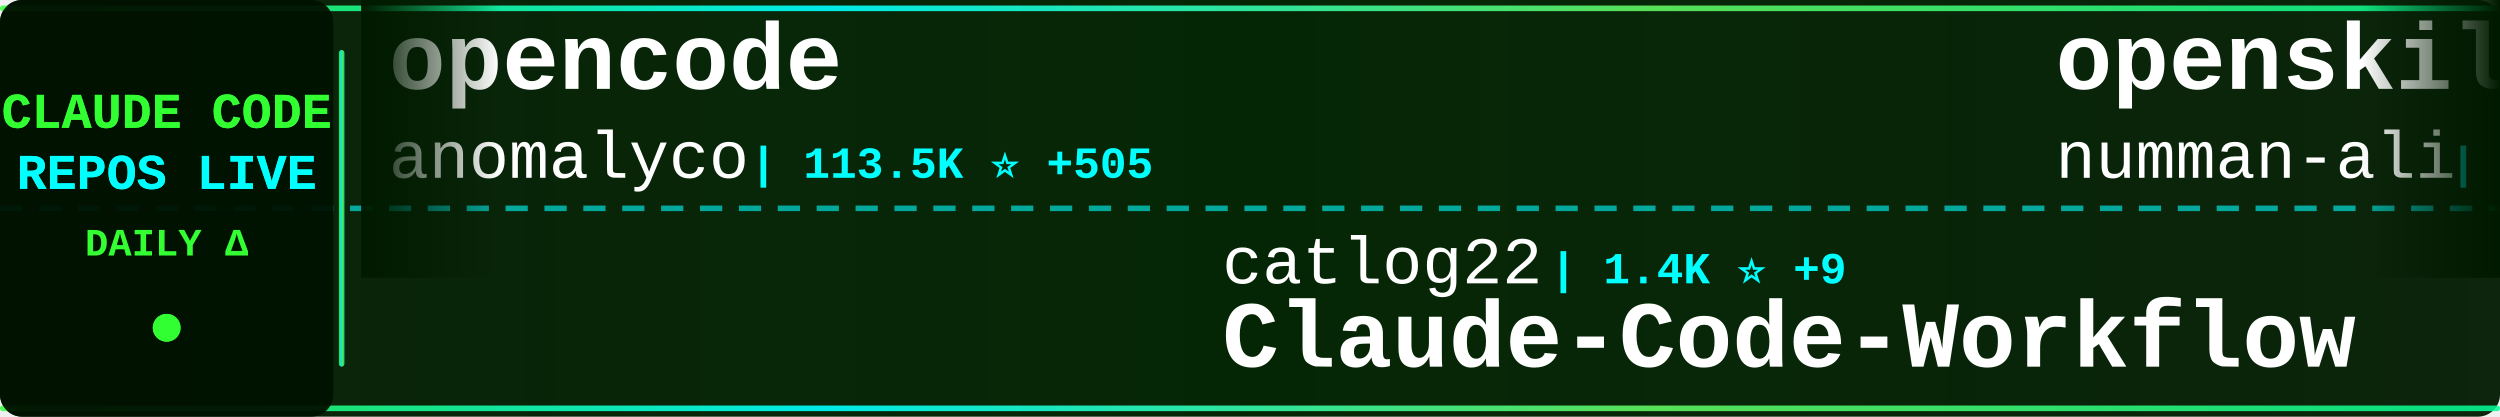
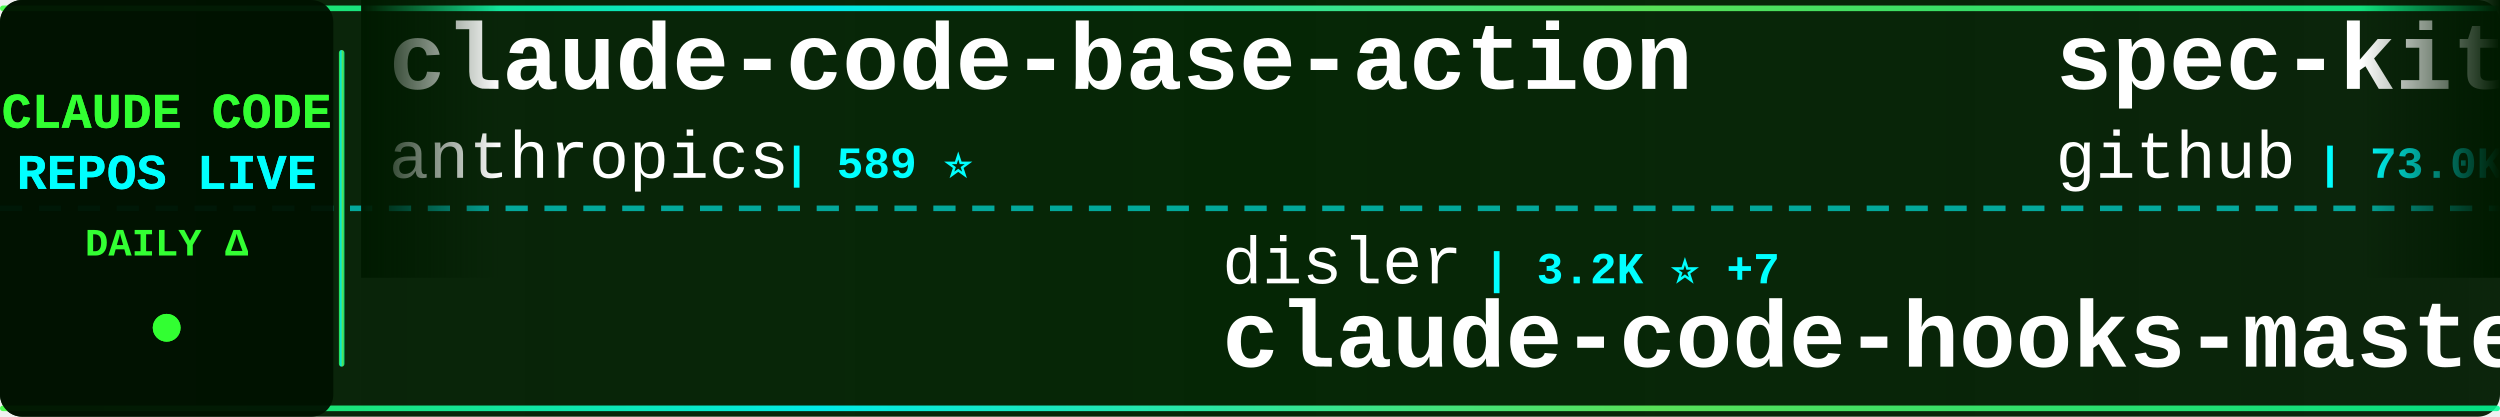
<svg xmlns="http://www.w3.org/2000/svg" width="900" height="150">
  <defs>
    <linearGradient id="tickerBg" x1="0%" y1="0%" x2="100%" y2="0%">
      <stop offset="0%" style="stop-color:#001a00;stop-opacity:0.95" />
      <stop offset="50%" style="stop-color:#002200;stop-opacity:0.98" />
      <stop offset="100%" style="stop-color:#001a00;stop-opacity:0.95" />
    </linearGradient>
    <linearGradient id="borderGrad" x1="0%" y1="0%" x2="100%" y2="0%">
      <stop offset="0%" style="stop-color:#33ff33;stop-opacity:0.85">
        <animate attributeName="stop-opacity" values="0.85;1;0.85" dur="2s" repeatCount="indefinite" />
      </stop>
      <stop offset="33%" style="stop-color:#00ffff;stop-opacity:0.9">
        <animate attributeName="stop-opacity" values="0.9;1;0.9" dur="2.2s" repeatCount="indefinite" />
      </stop>
      <stop offset="66%" style="stop-color:#66ff66;stop-opacity:0.85">
        <animate attributeName="stop-opacity" values="0.85;1;0.85" dur="1.8s" repeatCount="indefinite" />
      </stop>
      <stop offset="100%" style="stop-color:#00ff99;stop-opacity:0.85">
        <animate attributeName="stop-opacity" values="0.85;1;0.85" dur="2s" repeatCount="indefinite" />
      </stop>
    </linearGradient>
    <filter id="textGlow">
      <feGaussianBlur stdDeviation="0.1" result="coloredBlur" />
      <feMerge>
        <feMergeNode in="coloredBlur" />
        <feMergeNode in="SourceGraphic" />
      </feMerge>
    </filter>
    <filter id="metricGlow">
      <feGaussianBlur stdDeviation="0.2" result="coloredBlur" />
      <feMerge>
        <feMergeNode in="coloredBlur" />
        <feMergeNode in="SourceGraphic" />
      </feMerge>
    </filter>
    <linearGradient id="leftFade" x1="0%" y1="0%" x2="100%" y2="0%">
      <stop offset="0%" style="stop-color:#001a00;stop-opacity:1" />
      <stop offset="100%" style="stop-color:#001a00;stop-opacity:0" />
    </linearGradient>
    <linearGradient id="rightFade" x1="0%" y1="0%" x2="100%" y2="0%">
      <stop offset="0%" style="stop-color:#001a00;stop-opacity:0" />
      <stop offset="100%" style="stop-color:#001a00;stop-opacity:1" />
    </linearGradient>
  </defs>
  <rect width="900" height="150" fill="url(#tickerBg)" rx="8" />
  <rect x="0" y="2" width="900" height="2" fill="url(#borderGrad)" rx="1" />
  <rect x="0" y="146" width="900" height="2" fill="url(#borderGrad)" rx="1" />
  <line x1="0" y1="75" x2="900" y2="75" stroke="#00ffff" stroke-width="2" stroke-dasharray="8 6" opacity="0.6" />
  <rect x="0" y="0" width="120" height="150" fill="#001100" opacity="0.95" rx="8" />
  <text x="60" y="46" font-family="'Courier New', monospace" font-size="18" font-weight="bold" fill="#33ff33" text-anchor="middle" filter="url(#textGlow)">
    CLAUDE CODE
  </text>
  <text x="60" y="68" font-family="'Courier New', monospace" font-size="18" font-weight="bold" fill="#00ffff" text-anchor="middle" filter="url(#textGlow)">
    REPOS LIVE
  </text>
  <text x="60" y="92" font-family="'Courier New', monospace" font-size="14" font-weight="bold" fill="#33ff33" text-anchor="middle">
    DAILY Δ
  </text>
  <circle cx="60" cy="118" r="5" fill="#33ff33" filter="url(#metricGlow)">
    <animate attributeName="r" values="4;6;4" dur="1.5s" repeatCount="indefinite" />
    <animate attributeName="opacity" values="0.6;1;0.6" dur="1.5s" repeatCount="indefinite" />
  </circle>
  <rect x="122" y="18" width="2" height="114" fill="url(#borderGrad)" rx="1" />
  <clipPath id="tickerClip">
    <rect x="130" y="0" width="770" height="150" />
  </clipPath>
  <g clip-path="url(#tickerClip)">
    <g id="tickerItems">
      <animateTransform attributeName="transform" attributeType="XML" type="translate" from="0 0" to="-3000 0" dur="54s" repeatCount="indefinite" />
      <g transform="translate(0, 0)">
-         <text x="140" y="32" font-family="'Courier New', monospace" font-size="34" font-weight="bold" fill="#ffffff">opencode</text>
-         <text x="140" y="64" font-family="'Courier New', monospace" font-size="24" font-weight="normal" fill="#ffffff" opacity="1.0">anomalyco</text>
-         <text x="270" y="64" font-family="'Courier New', monospace" font-size="16" font-weight="bold" fill="#00ffff"> | 113.5K ⭐ +505</text>
+         <text x="140" y="32" font-family="'Courier New', monospace" font-size="34" font-weight="bold" fill="#ffffff">claude-code-base-action</text>
+         <text x="140" y="64" font-family="'Courier New', monospace" font-size="24" font-weight="normal" fill="#ffffff" opacity="1.0">anthropics</text>
+         <text x="282" y="64" font-family="'Courier New', monospace" font-size="16" font-weight="bold" fill="#00ffff"> | 589 ⭐</text>
      </g>
      <g transform="translate(300, 0)">
-         <text x="140" y="102" font-family="'Courier New', monospace" font-size="24" font-weight="normal" fill="#ffffff" opacity="1.0">catlog22</text>
-         <text x="258" y="102" font-family="'Courier New', monospace" font-size="16" font-weight="bold" fill="#00ffff"> | 1.4K ⭐ +9</text>
-         <text x="140" y="132" font-family="'Courier New', monospace" font-size="34" font-weight="bold" fill="#ffffff">Claude-Code-Workflow</text>
+         <text x="140" y="102" font-family="'Courier New', monospace" font-size="24" font-weight="normal" fill="#ffffff" opacity="1.0">disler</text>
+         <text x="234" y="102" font-family="'Courier New', monospace" font-size="16" font-weight="bold" fill="#00ffff"> | 3.2K ⭐ +7</text>
+         <text x="140" y="132" font-family="'Courier New', monospace" font-size="34" font-weight="bold" fill="#ffffff">claude-code-hooks-master...</text>
      </g>
      <g transform="translate(600, 0)">
-         <text x="140" y="32" font-family="'Courier New', monospace" font-size="34" font-weight="bold" fill="#ffffff">openskills</text>
-         <text x="140" y="64" font-family="'Courier New', monospace" font-size="24" font-weight="normal" fill="#ffffff" opacity="1.0">numman-ali</text>
-         <text x="282" y="64" font-family="'Courier New', monospace" font-size="16" font-weight="bold" fill="#00ffff"> | 8.6K ⭐ +20</text>
+         <text x="140" y="32" font-family="'Courier New', monospace" font-size="34" font-weight="bold" fill="#ffffff">spec-kit</text>
+         <text x="140" y="64" font-family="'Courier New', monospace" font-size="24" font-weight="normal" fill="#ffffff" opacity="1.0">github</text>
+         <text x="234" y="64" font-family="'Courier New', monospace" font-size="16" font-weight="bold" fill="#00ffff"> | 73.0K ⭐ +196</text>
      </g>
      <g transform="translate(900, 0)">
        <text x="140" y="102" font-family="'Courier New', monospace" font-size="24" font-weight="normal" fill="#ffffff" opacity="1.0">shanraisshan</text>
-         <text x="306" y="102" font-family="'Courier New', monospace" font-size="16" font-weight="bold" fill="#00ffff"> | 6.2K ⭐ +185</text>
+         <text x="306" y="102" font-family="'Courier New', monospace" font-size="16" font-weight="bold" fill="#00ffff"> | 6.2K ⭐ +165</text>
        <text x="140" y="132" font-family="'Courier New', monospace" font-size="34" font-weight="bold" fill="#ffffff">claude-code-best-practic...</text>
      </g>
      <g transform="translate(1200, 0)">
-         <text x="140" y="32" font-family="'Courier New', monospace" font-size="34" font-weight="bold" fill="#ffffff">claude-code-webui</text>
-         <text x="140" y="64" font-family="'Courier New', monospace" font-size="24" font-weight="normal" fill="#ffffff" opacity="1.0">sugyan</text>
-         <text x="234" y="64" font-family="'Courier New', monospace" font-size="16" font-weight="bold" fill="#00ffff"> | 937 ⭐ +2</text>
+         <text x="140" y="32" font-family="'Courier New', monospace" font-size="34" font-weight="bold" fill="#ffffff">claude-code-chat</text>
+         <text x="140" y="64" font-family="'Courier New', monospace" font-size="24" font-weight="normal" fill="#ffffff" opacity="1.0">andrepimenta</text>
+         <text x="306" y="64" font-family="'Courier New', monospace" font-size="16" font-weight="bold" fill="#00ffff"> | 994 ⭐</text>
      </g>
      <g transform="translate(1500, 0)">
-         <text x="140" y="102" font-family="'Courier New', monospace" font-size="24" font-weight="normal" fill="#ffffff" opacity="1.0">edmund-io</text>
-         <text x="270" y="102" font-family="'Courier New', monospace" font-size="16" font-weight="bold" fill="#00ffff"> | 1.2K ⭐ +3</text>
-         <text x="140" y="132" font-family="'Courier New', monospace" font-size="34" font-weight="bold" fill="#ffffff">edmunds-claude-code</text>
+         <text x="140" y="102" font-family="'Courier New', monospace" font-size="24" font-weight="normal" fill="#ffffff" opacity="1.0">upstash</text>
+         <text x="246" y="102" font-family="'Courier New', monospace" font-size="16" font-weight="bold" fill="#00ffff"> | 47.3K ⭐ +87</text>
+         <text x="140" y="132" font-family="'Courier New', monospace" font-size="34" font-weight="bold" fill="#ffffff">context7</text>
      </g>
      <g transform="translate(1800, 0)">
-         <text x="140" y="32" font-family="'Courier New', monospace" font-size="34" font-weight="bold" fill="#ffffff">claude-agent-sdk-demos</text>
-         <text x="140" y="64" font-family="'Courier New', monospace" font-size="24" font-weight="normal" fill="#ffffff" opacity="1.0">anthropics</text>
-         <text x="282" y="64" font-family="'Courier New', monospace" font-size="16" font-weight="bold" fill="#00ffff"> | 1.6K ⭐ +21</text>
+         <text x="140" y="32" font-family="'Courier New', monospace" font-size="34" font-weight="bold" fill="#ffffff">claude-code-hub</text>
+         <text x="140" y="64" font-family="'Courier New', monospace" font-size="24" font-weight="normal" fill="#ffffff" opacity="1.0">ding113</text>
+         <text x="246" y="64" font-family="'Courier New', monospace" font-size="16" font-weight="bold" fill="#00ffff"> | 1.6K ⭐ +15</text>
      </g>
      <g transform="translate(2100, 0)">
-         <text x="140" y="102" font-family="'Courier New', monospace" font-size="24" font-weight="normal" fill="#ffffff" opacity="1.0">Piebald-AI</text>
-         <text x="282" y="102" font-family="'Courier New', monospace" font-size="16" font-weight="bold" fill="#00ffff"> | 5.1K ⭐ +43</text>
-         <text x="140" y="132" font-family="'Courier New', monospace" font-size="34" font-weight="bold" fill="#ffffff">claude-code-system-promp...</text>
+         <text x="140" y="102" font-family="'Courier New', monospace" font-size="24" font-weight="normal" fill="#ffffff" opacity="1.0">zhukunpenglinyutong</text>
+         <text x="390" y="102" font-family="'Courier New', monospace" font-size="16" font-weight="bold" fill="#00ffff"> | 1.4K ⭐ +4</text>
+         <text x="140" y="132" font-family="'Courier New', monospace" font-size="34" font-weight="bold" fill="#ffffff">idea-claude-code-gui</text>
      </g>
      <g transform="translate(2400, 0)">
-         <text x="140" y="32" font-family="'Courier New', monospace" font-size="34" font-weight="bold" fill="#ffffff">superdesign</text>
-         <text x="140" y="64" font-family="'Courier New', monospace" font-size="24" font-weight="normal" fill="#ffffff" opacity="1.0">superdesigndev</text>
-         <text x="330" y="64" font-family="'Courier New', monospace" font-size="16" font-weight="bold" fill="#00ffff"> | 6.0K ⭐ +6</text>
+         <text x="140" y="32" font-family="'Courier New', monospace" font-size="34" font-weight="bold" fill="#ffffff">claude-plugins-official</text>
+         <text x="140" y="64" font-family="'Courier New', monospace" font-size="24" font-weight="normal" fill="#ffffff" opacity="1.0">anthropics</text>
+         <text x="282" y="64" font-family="'Courier New', monospace" font-size="16" font-weight="bold" fill="#00ffff"> | 8.7K ⭐ +100</text>
      </g>
      <g transform="translate(2700, 0)">
-         <text x="140" y="102" font-family="'Courier New', monospace" font-size="24" font-weight="normal" fill="#ffffff" opacity="1.0">Yeachan-Heo</text>
-         <text x="294" y="102" font-family="'Courier New', monospace" font-size="16" font-weight="bold" fill="#00ffff"> | 7.8K ⭐ +79</text>
-         <text x="140" y="132" font-family="'Courier New', monospace" font-size="34" font-weight="bold" fill="#ffffff">oh-my-claudecode</text>
+         <text x="140" y="102" font-family="'Courier New', monospace" font-size="24" font-weight="normal" fill="#ffffff" opacity="1.0">lyconear</text>
+         <text x="258" y="102" font-family="'Courier New', monospace" font-size="16" font-weight="bold" fill="#00ffff"> | 4 ⭐</text>
+         <text x="140" y="132" font-family="'Courier New', monospace" font-size="34" font-weight="bold" fill="#ffffff">Claude-Code</text>
      </g>
      <g transform="translate(3000, 0)">
-         <text x="140" y="32" font-family="'Courier New', monospace" font-size="34" font-weight="bold" fill="#ffffff">opencode</text>
-         <text x="140" y="64" font-family="'Courier New', monospace" font-size="24" font-weight="normal" fill="#ffffff" opacity="1.0">anomalyco</text>
-         <text x="270" y="64" font-family="'Courier New', monospace" font-size="16" font-weight="bold" fill="#00ffff"> | 113.5K ⭐ +505</text>
+         <text x="140" y="32" font-family="'Courier New', monospace" font-size="34" font-weight="bold" fill="#ffffff">claude-code-base-action</text>
+         <text x="140" y="64" font-family="'Courier New', monospace" font-size="24" font-weight="normal" fill="#ffffff" opacity="1.0">anthropics</text>
+         <text x="282" y="64" font-family="'Courier New', monospace" font-size="16" font-weight="bold" fill="#00ffff"> | 589 ⭐</text>
      </g>
      <g transform="translate(3300, 0)">
-         <text x="140" y="102" font-family="'Courier New', monospace" font-size="24" font-weight="normal" fill="#ffffff" opacity="1.0">catlog22</text>
-         <text x="258" y="102" font-family="'Courier New', monospace" font-size="16" font-weight="bold" fill="#00ffff"> | 1.4K ⭐ +9</text>
-         <text x="140" y="132" font-family="'Courier New', monospace" font-size="34" font-weight="bold" fill="#ffffff">Claude-Code-Workflow</text>
+         <text x="140" y="102" font-family="'Courier New', monospace" font-size="24" font-weight="normal" fill="#ffffff" opacity="1.0">disler</text>
+         <text x="234" y="102" font-family="'Courier New', monospace" font-size="16" font-weight="bold" fill="#00ffff"> | 3.2K ⭐ +7</text>
+         <text x="140" y="132" font-family="'Courier New', monospace" font-size="34" font-weight="bold" fill="#ffffff">claude-code-hooks-master...</text>
      </g>
      <g transform="translate(3600, 0)">
-         <text x="140" y="32" font-family="'Courier New', monospace" font-size="34" font-weight="bold" fill="#ffffff">openskills</text>
-         <text x="140" y="64" font-family="'Courier New', monospace" font-size="24" font-weight="normal" fill="#ffffff" opacity="1.0">numman-ali</text>
-         <text x="282" y="64" font-family="'Courier New', monospace" font-size="16" font-weight="bold" fill="#00ffff"> | 8.6K ⭐ +20</text>
+         <text x="140" y="32" font-family="'Courier New', monospace" font-size="34" font-weight="bold" fill="#ffffff">spec-kit</text>
+         <text x="140" y="64" font-family="'Courier New', monospace" font-size="24" font-weight="normal" fill="#ffffff" opacity="1.0">github</text>
+         <text x="234" y="64" font-family="'Courier New', monospace" font-size="16" font-weight="bold" fill="#00ffff"> | 73.0K ⭐ +196</text>
      </g>
      <g transform="translate(3900, 0)">
        <text x="140" y="102" font-family="'Courier New', monospace" font-size="24" font-weight="normal" fill="#ffffff" opacity="1.0">shanraisshan</text>
-         <text x="306" y="102" font-family="'Courier New', monospace" font-size="16" font-weight="bold" fill="#00ffff"> | 6.2K ⭐ +185</text>
+         <text x="306" y="102" font-family="'Courier New', monospace" font-size="16" font-weight="bold" fill="#00ffff"> | 6.2K ⭐ +165</text>
        <text x="140" y="132" font-family="'Courier New', monospace" font-size="34" font-weight="bold" fill="#ffffff">claude-code-best-practic...</text>
      </g>
    </g>
  </g>
  <rect x="130" y="0" width="50" height="100" fill="url(#leftFade)" />
  <rect x="850" y="0" width="50" height="100" fill="url(#rightFade)" />
</svg>
